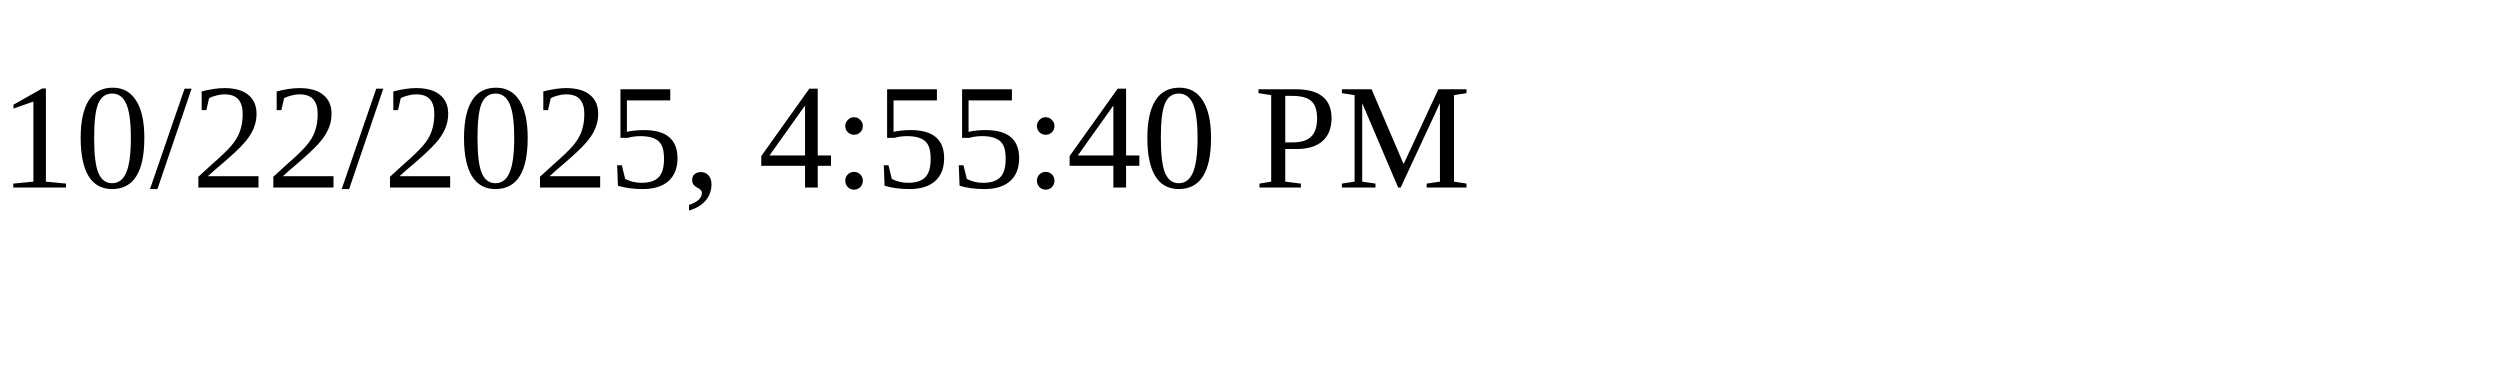
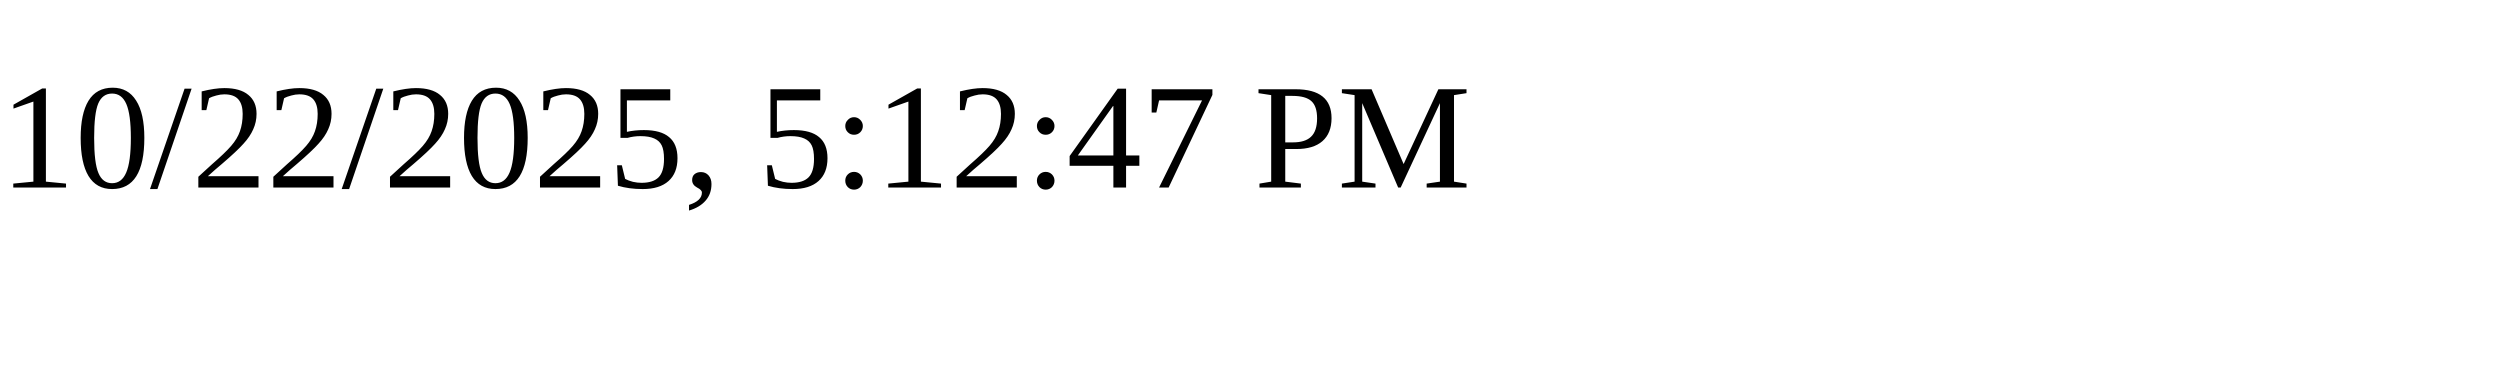
<svg xmlns="http://www.w3.org/2000/svg" height="30" width="200">
-   <text x="0" y="15">10/22/2025, 4:55:40 PM</text>
+   <text x="0" y="15">10/22/2025, 5:12:47 PM</text>
</svg>
